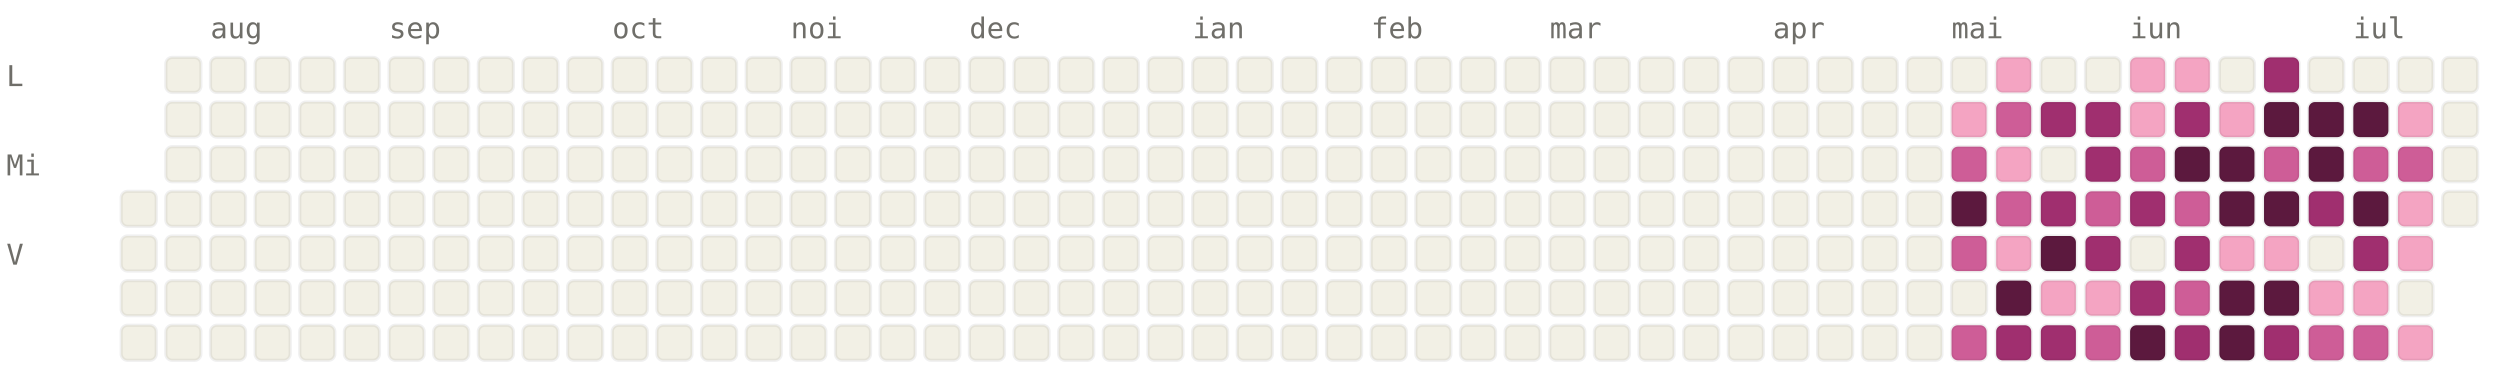
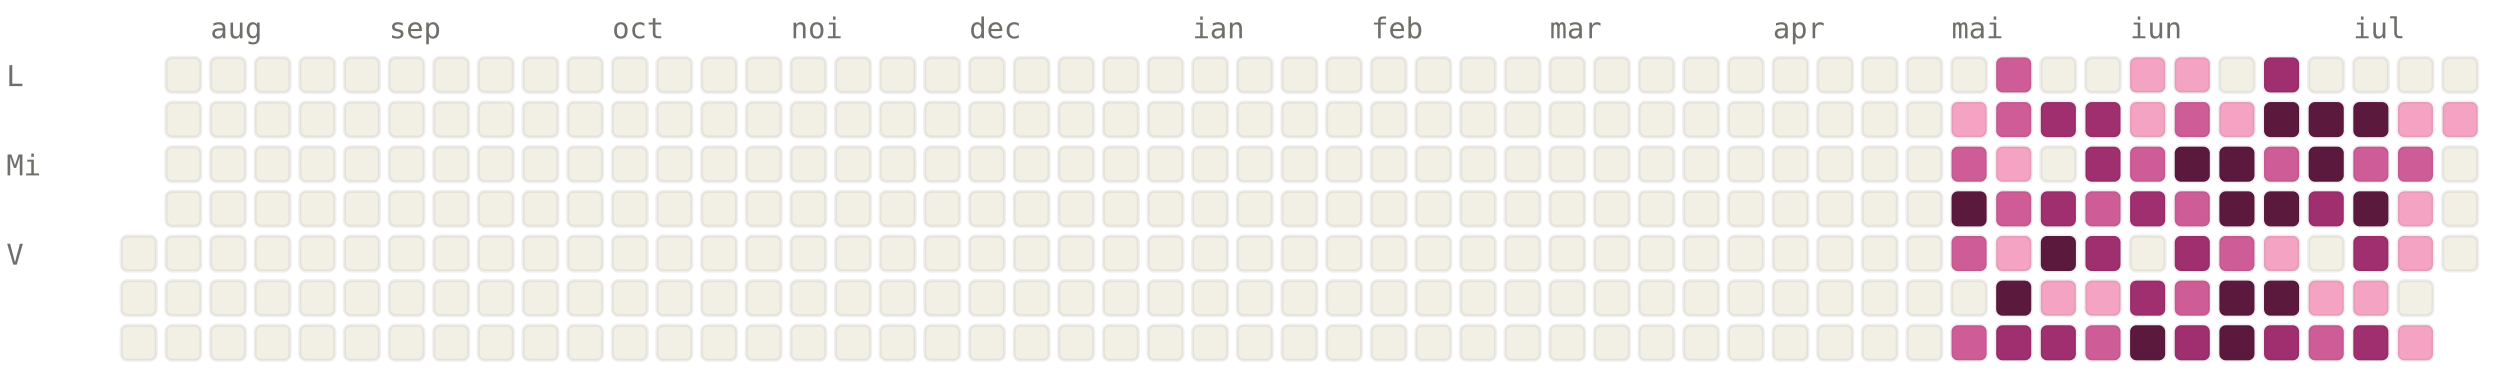
<svg xmlns="http://www.w3.org/2000/svg" viewBox="0 0 784 120" width="784" height="120" font-family="ui-monospace, SFMono-Regular, Menlo, monospace" font-size="9">
  <style>.l0{fill:#F2F0E5;stroke:rgba(0,0,0,0.06)}.l1{fill:#F4A4C2;stroke:rgba(0,0,0,0.06)}.l2{fill:#CE5D97;stroke:rgba(0,0,0,0.06)}.l3{fill:#A02F6F;stroke:rgba(0,0,0,0.06)}.l4{fill:#5C193E;stroke:rgba(0,0,0,0.06)}.lbl{fill:#6F6E69}@media (prefers-color-scheme: dark){.l0{fill:#1C1B1A;stroke:rgba(255,255,255,0.04)}.l1{fill:#451033;stroke:rgba(255,255,255,0.04)}.l2{fill:#751F4F;stroke:rgba(255,255,255,0.04)}.l3{fill:#CE5D97;stroke:rgba(255,255,255,0.04)}.l4{fill:#F4A4C2;stroke:rgba(255,255,255,0.04)}.lbl{fill:#878580}}</style>
  <text x="66" y="12" class="lbl">aug</text>
  <text x="122" y="12" class="lbl">sep</text>
  <text x="192" y="12" class="lbl">oct</text>
  <text x="248" y="12" class="lbl">noi</text>
  <text x="304" y="12" class="lbl">dec</text>
  <text x="374" y="12" class="lbl">ian</text>
  <text x="430" y="12" class="lbl">feb</text>
  <text x="486" y="12" class="lbl">mar</text>
  <text x="556" y="12" class="lbl">apr</text>
  <text x="612" y="12" class="lbl">mai</text>
  <text x="668" y="12" class="lbl">iun</text>
  <text x="738" y="12" class="lbl">iul</text>
  <text x="2" y="27" class="lbl">L</text>
  <text x="2" y="55" class="lbl">Mi</text>
  <text x="2" y="83" class="lbl">V</text>
-   <rect x="38" y="60" width="11" height="11" rx="2" ry="2" class="l0" />
  <rect x="38" y="74" width="11" height="11" rx="2" ry="2" class="l0" />
  <rect x="38" y="88" width="11" height="11" rx="2" ry="2" class="l0" />
  <rect x="38" y="102" width="11" height="11" rx="2" ry="2" class="l0" />
  <rect x="52" y="18" width="11" height="11" rx="2" ry="2" class="l0" />
  <rect x="52" y="32" width="11" height="11" rx="2" ry="2" class="l0" />
  <rect x="52" y="46" width="11" height="11" rx="2" ry="2" class="l0" />
  <rect x="52" y="60" width="11" height="11" rx="2" ry="2" class="l0" />
  <rect x="52" y="74" width="11" height="11" rx="2" ry="2" class="l0" />
  <rect x="52" y="88" width="11" height="11" rx="2" ry="2" class="l0" />
  <rect x="52" y="102" width="11" height="11" rx="2" ry="2" class="l0" />
  <rect x="66" y="18" width="11" height="11" rx="2" ry="2" class="l0" />
  <rect x="66" y="32" width="11" height="11" rx="2" ry="2" class="l0" />
  <rect x="66" y="46" width="11" height="11" rx="2" ry="2" class="l0" />
  <rect x="66" y="60" width="11" height="11" rx="2" ry="2" class="l0" />
  <rect x="66" y="74" width="11" height="11" rx="2" ry="2" class="l0" />
  <rect x="66" y="88" width="11" height="11" rx="2" ry="2" class="l0" />
  <rect x="66" y="102" width="11" height="11" rx="2" ry="2" class="l0" />
  <rect x="80" y="18" width="11" height="11" rx="2" ry="2" class="l0" />
  <rect x="80" y="32" width="11" height="11" rx="2" ry="2" class="l0" />
  <rect x="80" y="46" width="11" height="11" rx="2" ry="2" class="l0" />
  <rect x="80" y="60" width="11" height="11" rx="2" ry="2" class="l0" />
  <rect x="80" y="74" width="11" height="11" rx="2" ry="2" class="l0" />
  <rect x="80" y="88" width="11" height="11" rx="2" ry="2" class="l0" />
  <rect x="80" y="102" width="11" height="11" rx="2" ry="2" class="l0" />
  <rect x="94" y="18" width="11" height="11" rx="2" ry="2" class="l0" />
  <rect x="94" y="32" width="11" height="11" rx="2" ry="2" class="l0" />
  <rect x="94" y="46" width="11" height="11" rx="2" ry="2" class="l0" />
  <rect x="94" y="60" width="11" height="11" rx="2" ry="2" class="l0" />
  <rect x="94" y="74" width="11" height="11" rx="2" ry="2" class="l0" />
  <rect x="94" y="88" width="11" height="11" rx="2" ry="2" class="l0" />
  <rect x="94" y="102" width="11" height="11" rx="2" ry="2" class="l0" />
  <rect x="108" y="18" width="11" height="11" rx="2" ry="2" class="l0" />
  <rect x="108" y="32" width="11" height="11" rx="2" ry="2" class="l0" />
  <rect x="108" y="46" width="11" height="11" rx="2" ry="2" class="l0" />
  <rect x="108" y="60" width="11" height="11" rx="2" ry="2" class="l0" />
  <rect x="108" y="74" width="11" height="11" rx="2" ry="2" class="l0" />
  <rect x="108" y="88" width="11" height="11" rx="2" ry="2" class="l0" />
  <rect x="108" y="102" width="11" height="11" rx="2" ry="2" class="l0" />
  <rect x="122" y="18" width="11" height="11" rx="2" ry="2" class="l0" />
  <rect x="122" y="32" width="11" height="11" rx="2" ry="2" class="l0" />
  <rect x="122" y="46" width="11" height="11" rx="2" ry="2" class="l0" />
  <rect x="122" y="60" width="11" height="11" rx="2" ry="2" class="l0" />
  <rect x="122" y="74" width="11" height="11" rx="2" ry="2" class="l0" />
  <rect x="122" y="88" width="11" height="11" rx="2" ry="2" class="l0" />
  <rect x="122" y="102" width="11" height="11" rx="2" ry="2" class="l0" />
  <rect x="136" y="18" width="11" height="11" rx="2" ry="2" class="l0" />
  <rect x="136" y="32" width="11" height="11" rx="2" ry="2" class="l0" />
  <rect x="136" y="46" width="11" height="11" rx="2" ry="2" class="l0" />
  <rect x="136" y="60" width="11" height="11" rx="2" ry="2" class="l0" />
  <rect x="136" y="74" width="11" height="11" rx="2" ry="2" class="l0" />
  <rect x="136" y="88" width="11" height="11" rx="2" ry="2" class="l0" />
  <rect x="136" y="102" width="11" height="11" rx="2" ry="2" class="l0" />
  <rect x="150" y="18" width="11" height="11" rx="2" ry="2" class="l0" />
  <rect x="150" y="32" width="11" height="11" rx="2" ry="2" class="l0" />
  <rect x="150" y="46" width="11" height="11" rx="2" ry="2" class="l0" />
  <rect x="150" y="60" width="11" height="11" rx="2" ry="2" class="l0" />
  <rect x="150" y="74" width="11" height="11" rx="2" ry="2" class="l0" />
  <rect x="150" y="88" width="11" height="11" rx="2" ry="2" class="l0" />
  <rect x="150" y="102" width="11" height="11" rx="2" ry="2" class="l0" />
  <rect x="164" y="18" width="11" height="11" rx="2" ry="2" class="l0" />
  <rect x="164" y="32" width="11" height="11" rx="2" ry="2" class="l0" />
  <rect x="164" y="46" width="11" height="11" rx="2" ry="2" class="l0" />
  <rect x="164" y="60" width="11" height="11" rx="2" ry="2" class="l0" />
  <rect x="164" y="74" width="11" height="11" rx="2" ry="2" class="l0" />
  <rect x="164" y="88" width="11" height="11" rx="2" ry="2" class="l0" />
  <rect x="164" y="102" width="11" height="11" rx="2" ry="2" class="l0" />
  <rect x="178" y="18" width="11" height="11" rx="2" ry="2" class="l0" />
  <rect x="178" y="32" width="11" height="11" rx="2" ry="2" class="l0" />
  <rect x="178" y="46" width="11" height="11" rx="2" ry="2" class="l0" />
  <rect x="178" y="60" width="11" height="11" rx="2" ry="2" class="l0" />
  <rect x="178" y="74" width="11" height="11" rx="2" ry="2" class="l0" />
  <rect x="178" y="88" width="11" height="11" rx="2" ry="2" class="l0" />
  <rect x="178" y="102" width="11" height="11" rx="2" ry="2" class="l0" />
  <rect x="192" y="18" width="11" height="11" rx="2" ry="2" class="l0" />
  <rect x="192" y="32" width="11" height="11" rx="2" ry="2" class="l0" />
  <rect x="192" y="46" width="11" height="11" rx="2" ry="2" class="l0" />
  <rect x="192" y="60" width="11" height="11" rx="2" ry="2" class="l0" />
  <rect x="192" y="74" width="11" height="11" rx="2" ry="2" class="l0" />
  <rect x="192" y="88" width="11" height="11" rx="2" ry="2" class="l0" />
  <rect x="192" y="102" width="11" height="11" rx="2" ry="2" class="l0" />
  <rect x="206" y="18" width="11" height="11" rx="2" ry="2" class="l0" />
  <rect x="206" y="32" width="11" height="11" rx="2" ry="2" class="l0" />
  <rect x="206" y="46" width="11" height="11" rx="2" ry="2" class="l0" />
  <rect x="206" y="60" width="11" height="11" rx="2" ry="2" class="l0" />
  <rect x="206" y="74" width="11" height="11" rx="2" ry="2" class="l0" />
  <rect x="206" y="88" width="11" height="11" rx="2" ry="2" class="l0" />
  <rect x="206" y="102" width="11" height="11" rx="2" ry="2" class="l0" />
  <rect x="220" y="18" width="11" height="11" rx="2" ry="2" class="l0" />
  <rect x="220" y="32" width="11" height="11" rx="2" ry="2" class="l0" />
  <rect x="220" y="46" width="11" height="11" rx="2" ry="2" class="l0" />
  <rect x="220" y="60" width="11" height="11" rx="2" ry="2" class="l0" />
  <rect x="220" y="74" width="11" height="11" rx="2" ry="2" class="l0" />
  <rect x="220" y="88" width="11" height="11" rx="2" ry="2" class="l0" />
  <rect x="220" y="102" width="11" height="11" rx="2" ry="2" class="l0" />
  <rect x="234" y="18" width="11" height="11" rx="2" ry="2" class="l0" />
  <rect x="234" y="32" width="11" height="11" rx="2" ry="2" class="l0" />
  <rect x="234" y="46" width="11" height="11" rx="2" ry="2" class="l0" />
  <rect x="234" y="60" width="11" height="11" rx="2" ry="2" class="l0" />
  <rect x="234" y="74" width="11" height="11" rx="2" ry="2" class="l0" />
  <rect x="234" y="88" width="11" height="11" rx="2" ry="2" class="l0" />
  <rect x="234" y="102" width="11" height="11" rx="2" ry="2" class="l0" />
  <rect x="248" y="18" width="11" height="11" rx="2" ry="2" class="l0" />
  <rect x="248" y="32" width="11" height="11" rx="2" ry="2" class="l0" />
  <rect x="248" y="46" width="11" height="11" rx="2" ry="2" class="l0" />
  <rect x="248" y="60" width="11" height="11" rx="2" ry="2" class="l0" />
  <rect x="248" y="74" width="11" height="11" rx="2" ry="2" class="l0" />
  <rect x="248" y="88" width="11" height="11" rx="2" ry="2" class="l0" />
  <rect x="248" y="102" width="11" height="11" rx="2" ry="2" class="l0" />
  <rect x="262" y="18" width="11" height="11" rx="2" ry="2" class="l0" />
  <rect x="262" y="32" width="11" height="11" rx="2" ry="2" class="l0" />
  <rect x="262" y="46" width="11" height="11" rx="2" ry="2" class="l0" />
  <rect x="262" y="60" width="11" height="11" rx="2" ry="2" class="l0" />
  <rect x="262" y="74" width="11" height="11" rx="2" ry="2" class="l0" />
  <rect x="262" y="88" width="11" height="11" rx="2" ry="2" class="l0" />
  <rect x="262" y="102" width="11" height="11" rx="2" ry="2" class="l0" />
  <rect x="276" y="18" width="11" height="11" rx="2" ry="2" class="l0" />
  <rect x="276" y="32" width="11" height="11" rx="2" ry="2" class="l0" />
  <rect x="276" y="46" width="11" height="11" rx="2" ry="2" class="l0" />
  <rect x="276" y="60" width="11" height="11" rx="2" ry="2" class="l0" />
  <rect x="276" y="74" width="11" height="11" rx="2" ry="2" class="l0" />
  <rect x="276" y="88" width="11" height="11" rx="2" ry="2" class="l0" />
  <rect x="276" y="102" width="11" height="11" rx="2" ry="2" class="l0" />
  <rect x="290" y="18" width="11" height="11" rx="2" ry="2" class="l0" />
  <rect x="290" y="32" width="11" height="11" rx="2" ry="2" class="l0" />
  <rect x="290" y="46" width="11" height="11" rx="2" ry="2" class="l0" />
  <rect x="290" y="60" width="11" height="11" rx="2" ry="2" class="l0" />
  <rect x="290" y="74" width="11" height="11" rx="2" ry="2" class="l0" />
  <rect x="290" y="88" width="11" height="11" rx="2" ry="2" class="l0" />
  <rect x="290" y="102" width="11" height="11" rx="2" ry="2" class="l0" />
  <rect x="304" y="18" width="11" height="11" rx="2" ry="2" class="l0" />
  <rect x="304" y="32" width="11" height="11" rx="2" ry="2" class="l0" />
  <rect x="304" y="46" width="11" height="11" rx="2" ry="2" class="l0" />
  <rect x="304" y="60" width="11" height="11" rx="2" ry="2" class="l0" />
  <rect x="304" y="74" width="11" height="11" rx="2" ry="2" class="l0" />
  <rect x="304" y="88" width="11" height="11" rx="2" ry="2" class="l0" />
  <rect x="304" y="102" width="11" height="11" rx="2" ry="2" class="l0" />
  <rect x="318" y="18" width="11" height="11" rx="2" ry="2" class="l0" />
  <rect x="318" y="32" width="11" height="11" rx="2" ry="2" class="l0" />
  <rect x="318" y="46" width="11" height="11" rx="2" ry="2" class="l0" />
  <rect x="318" y="60" width="11" height="11" rx="2" ry="2" class="l0" />
  <rect x="318" y="74" width="11" height="11" rx="2" ry="2" class="l0" />
  <rect x="318" y="88" width="11" height="11" rx="2" ry="2" class="l0" />
  <rect x="318" y="102" width="11" height="11" rx="2" ry="2" class="l0" />
  <rect x="332" y="18" width="11" height="11" rx="2" ry="2" class="l0" />
  <rect x="332" y="32" width="11" height="11" rx="2" ry="2" class="l0" />
  <rect x="332" y="46" width="11" height="11" rx="2" ry="2" class="l0" />
  <rect x="332" y="60" width="11" height="11" rx="2" ry="2" class="l0" />
  <rect x="332" y="74" width="11" height="11" rx="2" ry="2" class="l0" />
  <rect x="332" y="88" width="11" height="11" rx="2" ry="2" class="l0" />
  <rect x="332" y="102" width="11" height="11" rx="2" ry="2" class="l0" />
  <rect x="346" y="18" width="11" height="11" rx="2" ry="2" class="l0" />
  <rect x="346" y="32" width="11" height="11" rx="2" ry="2" class="l0" />
  <rect x="346" y="46" width="11" height="11" rx="2" ry="2" class="l0" />
  <rect x="346" y="60" width="11" height="11" rx="2" ry="2" class="l0" />
  <rect x="346" y="74" width="11" height="11" rx="2" ry="2" class="l0" />
  <rect x="346" y="88" width="11" height="11" rx="2" ry="2" class="l0" />
  <rect x="346" y="102" width="11" height="11" rx="2" ry="2" class="l0" />
  <rect x="360" y="18" width="11" height="11" rx="2" ry="2" class="l0" />
  <rect x="360" y="32" width="11" height="11" rx="2" ry="2" class="l0" />
  <rect x="360" y="46" width="11" height="11" rx="2" ry="2" class="l0" />
  <rect x="360" y="60" width="11" height="11" rx="2" ry="2" class="l0" />
  <rect x="360" y="74" width="11" height="11" rx="2" ry="2" class="l0" />
  <rect x="360" y="88" width="11" height="11" rx="2" ry="2" class="l0" />
  <rect x="360" y="102" width="11" height="11" rx="2" ry="2" class="l0" />
  <rect x="374" y="18" width="11" height="11" rx="2" ry="2" class="l0" />
  <rect x="374" y="32" width="11" height="11" rx="2" ry="2" class="l0" />
  <rect x="374" y="46" width="11" height="11" rx="2" ry="2" class="l0" />
  <rect x="374" y="60" width="11" height="11" rx="2" ry="2" class="l0" />
  <rect x="374" y="74" width="11" height="11" rx="2" ry="2" class="l0" />
  <rect x="374" y="88" width="11" height="11" rx="2" ry="2" class="l0" />
  <rect x="374" y="102" width="11" height="11" rx="2" ry="2" class="l0" />
  <rect x="388" y="18" width="11" height="11" rx="2" ry="2" class="l0" />
  <rect x="388" y="32" width="11" height="11" rx="2" ry="2" class="l0" />
  <rect x="388" y="46" width="11" height="11" rx="2" ry="2" class="l0" />
  <rect x="388" y="60" width="11" height="11" rx="2" ry="2" class="l0" />
  <rect x="388" y="74" width="11" height="11" rx="2" ry="2" class="l0" />
  <rect x="388" y="88" width="11" height="11" rx="2" ry="2" class="l0" />
  <rect x="388" y="102" width="11" height="11" rx="2" ry="2" class="l0" />
  <rect x="402" y="18" width="11" height="11" rx="2" ry="2" class="l0" />
  <rect x="402" y="32" width="11" height="11" rx="2" ry="2" class="l0" />
  <rect x="402" y="46" width="11" height="11" rx="2" ry="2" class="l0" />
  <rect x="402" y="60" width="11" height="11" rx="2" ry="2" class="l0" />
  <rect x="402" y="74" width="11" height="11" rx="2" ry="2" class="l0" />
  <rect x="402" y="88" width="11" height="11" rx="2" ry="2" class="l0" />
  <rect x="402" y="102" width="11" height="11" rx="2" ry="2" class="l0" />
  <rect x="416" y="18" width="11" height="11" rx="2" ry="2" class="l0" />
  <rect x="416" y="32" width="11" height="11" rx="2" ry="2" class="l0" />
  <rect x="416" y="46" width="11" height="11" rx="2" ry="2" class="l0" />
  <rect x="416" y="60" width="11" height="11" rx="2" ry="2" class="l0" />
  <rect x="416" y="74" width="11" height="11" rx="2" ry="2" class="l0" />
  <rect x="416" y="88" width="11" height="11" rx="2" ry="2" class="l0" />
  <rect x="416" y="102" width="11" height="11" rx="2" ry="2" class="l0" />
  <rect x="430" y="18" width="11" height="11" rx="2" ry="2" class="l0" />
  <rect x="430" y="32" width="11" height="11" rx="2" ry="2" class="l0" />
  <rect x="430" y="46" width="11" height="11" rx="2" ry="2" class="l0" />
  <rect x="430" y="60" width="11" height="11" rx="2" ry="2" class="l0" />
  <rect x="430" y="74" width="11" height="11" rx="2" ry="2" class="l0" />
  <rect x="430" y="88" width="11" height="11" rx="2" ry="2" class="l0" />
  <rect x="430" y="102" width="11" height="11" rx="2" ry="2" class="l0" />
  <rect x="444" y="18" width="11" height="11" rx="2" ry="2" class="l0" />
  <rect x="444" y="32" width="11" height="11" rx="2" ry="2" class="l0" />
  <rect x="444" y="46" width="11" height="11" rx="2" ry="2" class="l0" />
  <rect x="444" y="60" width="11" height="11" rx="2" ry="2" class="l0" />
  <rect x="444" y="74" width="11" height="11" rx="2" ry="2" class="l0" />
  <rect x="444" y="88" width="11" height="11" rx="2" ry="2" class="l0" />
  <rect x="444" y="102" width="11" height="11" rx="2" ry="2" class="l0" />
  <rect x="458" y="18" width="11" height="11" rx="2" ry="2" class="l0" />
  <rect x="458" y="32" width="11" height="11" rx="2" ry="2" class="l0" />
  <rect x="458" y="46" width="11" height="11" rx="2" ry="2" class="l0" />
  <rect x="458" y="60" width="11" height="11" rx="2" ry="2" class="l0" />
  <rect x="458" y="74" width="11" height="11" rx="2" ry="2" class="l0" />
  <rect x="458" y="88" width="11" height="11" rx="2" ry="2" class="l0" />
  <rect x="458" y="102" width="11" height="11" rx="2" ry="2" class="l0" />
  <rect x="472" y="18" width="11" height="11" rx="2" ry="2" class="l0" />
  <rect x="472" y="32" width="11" height="11" rx="2" ry="2" class="l0" />
  <rect x="472" y="46" width="11" height="11" rx="2" ry="2" class="l0" />
  <rect x="472" y="60" width="11" height="11" rx="2" ry="2" class="l0" />
  <rect x="472" y="74" width="11" height="11" rx="2" ry="2" class="l0" />
  <rect x="472" y="88" width="11" height="11" rx="2" ry="2" class="l0" />
  <rect x="472" y="102" width="11" height="11" rx="2" ry="2" class="l0" />
  <rect x="486" y="18" width="11" height="11" rx="2" ry="2" class="l0" />
  <rect x="486" y="32" width="11" height="11" rx="2" ry="2" class="l0" />
  <rect x="486" y="46" width="11" height="11" rx="2" ry="2" class="l0" />
  <rect x="486" y="60" width="11" height="11" rx="2" ry="2" class="l0" />
  <rect x="486" y="74" width="11" height="11" rx="2" ry="2" class="l0" />
  <rect x="486" y="88" width="11" height="11" rx="2" ry="2" class="l0" />
  <rect x="486" y="102" width="11" height="11" rx="2" ry="2" class="l0" />
  <rect x="500" y="18" width="11" height="11" rx="2" ry="2" class="l0" />
  <rect x="500" y="32" width="11" height="11" rx="2" ry="2" class="l0" />
  <rect x="500" y="46" width="11" height="11" rx="2" ry="2" class="l0" />
  <rect x="500" y="60" width="11" height="11" rx="2" ry="2" class="l0" />
  <rect x="500" y="74" width="11" height="11" rx="2" ry="2" class="l0" />
  <rect x="500" y="88" width="11" height="11" rx="2" ry="2" class="l0" />
  <rect x="500" y="102" width="11" height="11" rx="2" ry="2" class="l0" />
  <rect x="514" y="18" width="11" height="11" rx="2" ry="2" class="l0" />
  <rect x="514" y="32" width="11" height="11" rx="2" ry="2" class="l0" />
  <rect x="514" y="46" width="11" height="11" rx="2" ry="2" class="l0" />
  <rect x="514" y="60" width="11" height="11" rx="2" ry="2" class="l0" />
  <rect x="514" y="74" width="11" height="11" rx="2" ry="2" class="l0" />
  <rect x="514" y="88" width="11" height="11" rx="2" ry="2" class="l0" />
  <rect x="514" y="102" width="11" height="11" rx="2" ry="2" class="l0" />
  <rect x="528" y="18" width="11" height="11" rx="2" ry="2" class="l0" />
  <rect x="528" y="32" width="11" height="11" rx="2" ry="2" class="l0" />
  <rect x="528" y="46" width="11" height="11" rx="2" ry="2" class="l0" />
  <rect x="528" y="60" width="11" height="11" rx="2" ry="2" class="l0" />
  <rect x="528" y="74" width="11" height="11" rx="2" ry="2" class="l0" />
  <rect x="528" y="88" width="11" height="11" rx="2" ry="2" class="l0" />
  <rect x="528" y="102" width="11" height="11" rx="2" ry="2" class="l0" />
  <rect x="542" y="18" width="11" height="11" rx="2" ry="2" class="l0" />
  <rect x="542" y="32" width="11" height="11" rx="2" ry="2" class="l0" />
  <rect x="542" y="46" width="11" height="11" rx="2" ry="2" class="l0" />
  <rect x="542" y="60" width="11" height="11" rx="2" ry="2" class="l0" />
  <rect x="542" y="74" width="11" height="11" rx="2" ry="2" class="l0" />
  <rect x="542" y="88" width="11" height="11" rx="2" ry="2" class="l0" />
  <rect x="542" y="102" width="11" height="11" rx="2" ry="2" class="l0" />
  <rect x="556" y="18" width="11" height="11" rx="2" ry="2" class="l0" />
  <rect x="556" y="32" width="11" height="11" rx="2" ry="2" class="l0" />
  <rect x="556" y="46" width="11" height="11" rx="2" ry="2" class="l0" />
  <rect x="556" y="60" width="11" height="11" rx="2" ry="2" class="l0" />
  <rect x="556" y="74" width="11" height="11" rx="2" ry="2" class="l0" />
  <rect x="556" y="88" width="11" height="11" rx="2" ry="2" class="l0" />
  <rect x="556" y="102" width="11" height="11" rx="2" ry="2" class="l0" />
  <rect x="570" y="18" width="11" height="11" rx="2" ry="2" class="l0" />
  <rect x="570" y="32" width="11" height="11" rx="2" ry="2" class="l0" />
  <rect x="570" y="46" width="11" height="11" rx="2" ry="2" class="l0" />
  <rect x="570" y="60" width="11" height="11" rx="2" ry="2" class="l0" />
  <rect x="570" y="74" width="11" height="11" rx="2" ry="2" class="l0" />
  <rect x="570" y="88" width="11" height="11" rx="2" ry="2" class="l0" />
  <rect x="570" y="102" width="11" height="11" rx="2" ry="2" class="l0" />
  <rect x="584" y="18" width="11" height="11" rx="2" ry="2" class="l0" />
  <rect x="584" y="32" width="11" height="11" rx="2" ry="2" class="l0" />
  <rect x="584" y="46" width="11" height="11" rx="2" ry="2" class="l0" />
  <rect x="584" y="60" width="11" height="11" rx="2" ry="2" class="l0" />
  <rect x="584" y="74" width="11" height="11" rx="2" ry="2" class="l0" />
  <rect x="584" y="88" width="11" height="11" rx="2" ry="2" class="l0" />
  <rect x="584" y="102" width="11" height="11" rx="2" ry="2" class="l0" />
  <rect x="598" y="18" width="11" height="11" rx="2" ry="2" class="l0" />
  <rect x="598" y="32" width="11" height="11" rx="2" ry="2" class="l0" />
  <rect x="598" y="46" width="11" height="11" rx="2" ry="2" class="l0" />
  <rect x="598" y="60" width="11" height="11" rx="2" ry="2" class="l0" />
  <rect x="598" y="74" width="11" height="11" rx="2" ry="2" class="l0" />
  <rect x="598" y="88" width="11" height="11" rx="2" ry="2" class="l0" />
  <rect x="598" y="102" width="11" height="11" rx="2" ry="2" class="l0" />
  <rect x="612" y="18" width="11" height="11" rx="2" ry="2" class="l0" />
  <rect x="612" y="32" width="11" height="11" rx="2" ry="2" class="l1" />
  <rect x="612" y="46" width="11" height="11" rx="2" ry="2" class="l2" />
  <rect x="612" y="60" width="11" height="11" rx="2" ry="2" class="l4" />
  <rect x="612" y="74" width="11" height="11" rx="2" ry="2" class="l2" />
  <rect x="612" y="88" width="11" height="11" rx="2" ry="2" class="l0" />
  <rect x="612" y="102" width="11" height="11" rx="2" ry="2" class="l2" />
-   <rect x="626" y="18" width="11" height="11" rx="2" ry="2" class="l1" />
+   <rect x="626" y="18" width="11" height="11" rx="2" ry="2" class="l2" />
  <rect x="626" y="32" width="11" height="11" rx="2" ry="2" class="l2" />
  <rect x="626" y="46" width="11" height="11" rx="2" ry="2" class="l1" />
  <rect x="626" y="60" width="11" height="11" rx="2" ry="2" class="l2" />
  <rect x="626" y="74" width="11" height="11" rx="2" ry="2" class="l1" />
  <rect x="626" y="88" width="11" height="11" rx="2" ry="2" class="l4" />
  <rect x="626" y="102" width="11" height="11" rx="2" ry="2" class="l3" />
  <rect x="640" y="18" width="11" height="11" rx="2" ry="2" class="l0" />
  <rect x="640" y="32" width="11" height="11" rx="2" ry="2" class="l3" />
  <rect x="640" y="46" width="11" height="11" rx="2" ry="2" class="l0" />
  <rect x="640" y="60" width="11" height="11" rx="2" ry="2" class="l3" />
  <rect x="640" y="74" width="11" height="11" rx="2" ry="2" class="l4" />
  <rect x="640" y="88" width="11" height="11" rx="2" ry="2" class="l1" />
  <rect x="640" y="102" width="11" height="11" rx="2" ry="2" class="l3" />
  <rect x="654" y="18" width="11" height="11" rx="2" ry="2" class="l0" />
  <rect x="654" y="32" width="11" height="11" rx="2" ry="2" class="l3" />
  <rect x="654" y="46" width="11" height="11" rx="2" ry="2" class="l3" />
  <rect x="654" y="60" width="11" height="11" rx="2" ry="2" class="l2" />
  <rect x="654" y="74" width="11" height="11" rx="2" ry="2" class="l3" />
  <rect x="654" y="88" width="11" height="11" rx="2" ry="2" class="l1" />
  <rect x="654" y="102" width="11" height="11" rx="2" ry="2" class="l2" />
  <rect x="668" y="18" width="11" height="11" rx="2" ry="2" class="l1" />
  <rect x="668" y="32" width="11" height="11" rx="2" ry="2" class="l1" />
  <rect x="668" y="46" width="11" height="11" rx="2" ry="2" class="l2" />
  <rect x="668" y="60" width="11" height="11" rx="2" ry="2" class="l3" />
  <rect x="668" y="74" width="11" height="11" rx="2" ry="2" class="l0" />
  <rect x="668" y="88" width="11" height="11" rx="2" ry="2" class="l3" />
  <rect x="668" y="102" width="11" height="11" rx="2" ry="2" class="l4" />
  <rect x="682" y="18" width="11" height="11" rx="2" ry="2" class="l1" />
-   <rect x="682" y="32" width="11" height="11" rx="2" ry="2" class="l3" />
+   <rect x="682" y="32" width="11" height="11" rx="2" ry="2" class="l2" />
  <rect x="682" y="46" width="11" height="11" rx="2" ry="2" class="l4" />
  <rect x="682" y="60" width="11" height="11" rx="2" ry="2" class="l2" />
  <rect x="682" y="74" width="11" height="11" rx="2" ry="2" class="l3" />
  <rect x="682" y="88" width="11" height="11" rx="2" ry="2" class="l2" />
  <rect x="682" y="102" width="11" height="11" rx="2" ry="2" class="l3" />
  <rect x="696" y="18" width="11" height="11" rx="2" ry="2" class="l0" />
  <rect x="696" y="32" width="11" height="11" rx="2" ry="2" class="l1" />
  <rect x="696" y="46" width="11" height="11" rx="2" ry="2" class="l4" />
  <rect x="696" y="60" width="11" height="11" rx="2" ry="2" class="l4" />
-   <rect x="696" y="74" width="11" height="11" rx="2" ry="2" class="l1" />
+   <rect x="696" y="74" width="11" height="11" rx="2" ry="2" class="l2" />
  <rect x="696" y="88" width="11" height="11" rx="2" ry="2" class="l4" />
  <rect x="696" y="102" width="11" height="11" rx="2" ry="2" class="l4" />
  <rect x="710" y="18" width="11" height="11" rx="2" ry="2" class="l3" />
  <rect x="710" y="32" width="11" height="11" rx="2" ry="2" class="l4" />
  <rect x="710" y="46" width="11" height="11" rx="2" ry="2" class="l2" />
  <rect x="710" y="60" width="11" height="11" rx="2" ry="2" class="l4" />
  <rect x="710" y="74" width="11" height="11" rx="2" ry="2" class="l1" />
  <rect x="710" y="88" width="11" height="11" rx="2" ry="2" class="l4" />
  <rect x="710" y="102" width="11" height="11" rx="2" ry="2" class="l3" />
  <rect x="724" y="18" width="11" height="11" rx="2" ry="2" class="l0" />
  <rect x="724" y="32" width="11" height="11" rx="2" ry="2" class="l4" />
  <rect x="724" y="46" width="11" height="11" rx="2" ry="2" class="l4" />
  <rect x="724" y="60" width="11" height="11" rx="2" ry="2" class="l3" />
  <rect x="724" y="74" width="11" height="11" rx="2" ry="2" class="l0" />
  <rect x="724" y="88" width="11" height="11" rx="2" ry="2" class="l1" />
  <rect x="724" y="102" width="11" height="11" rx="2" ry="2" class="l2" />
  <rect x="738" y="18" width="11" height="11" rx="2" ry="2" class="l0" />
  <rect x="738" y="32" width="11" height="11" rx="2" ry="2" class="l4" />
  <rect x="738" y="46" width="11" height="11" rx="2" ry="2" class="l2" />
  <rect x="738" y="60" width="11" height="11" rx="2" ry="2" class="l4" />
  <rect x="738" y="74" width="11" height="11" rx="2" ry="2" class="l3" />
  <rect x="738" y="88" width="11" height="11" rx="2" ry="2" class="l1" />
-   <rect x="738" y="102" width="11" height="11" rx="2" ry="2" class="l2" />
+   <rect x="738" y="102" width="11" height="11" rx="2" ry="2" class="l3" />
  <rect x="752" y="18" width="11" height="11" rx="2" ry="2" class="l0" />
  <rect x="752" y="32" width="11" height="11" rx="2" ry="2" class="l1" />
  <rect x="752" y="46" width="11" height="11" rx="2" ry="2" class="l2" />
  <rect x="752" y="60" width="11" height="11" rx="2" ry="2" class="l1" />
  <rect x="752" y="74" width="11" height="11" rx="2" ry="2" class="l1" />
  <rect x="752" y="88" width="11" height="11" rx="2" ry="2" class="l0" />
  <rect x="752" y="102" width="11" height="11" rx="2" ry="2" class="l1" />
  <rect x="766" y="18" width="11" height="11" rx="2" ry="2" class="l0" />
-   <rect x="766" y="32" width="11" height="11" rx="2" ry="2" class="l0" />
+   <rect x="766" y="32" width="11" height="11" rx="2" ry="2" class="l1" />
  <rect x="766" y="46" width="11" height="11" rx="2" ry="2" class="l0" />
  <rect x="766" y="60" width="11" height="11" rx="2" ry="2" class="l0" />
+   <rect x="766" y="74" width="11" height="11" rx="2" ry="2" class="l0" />
</svg>
